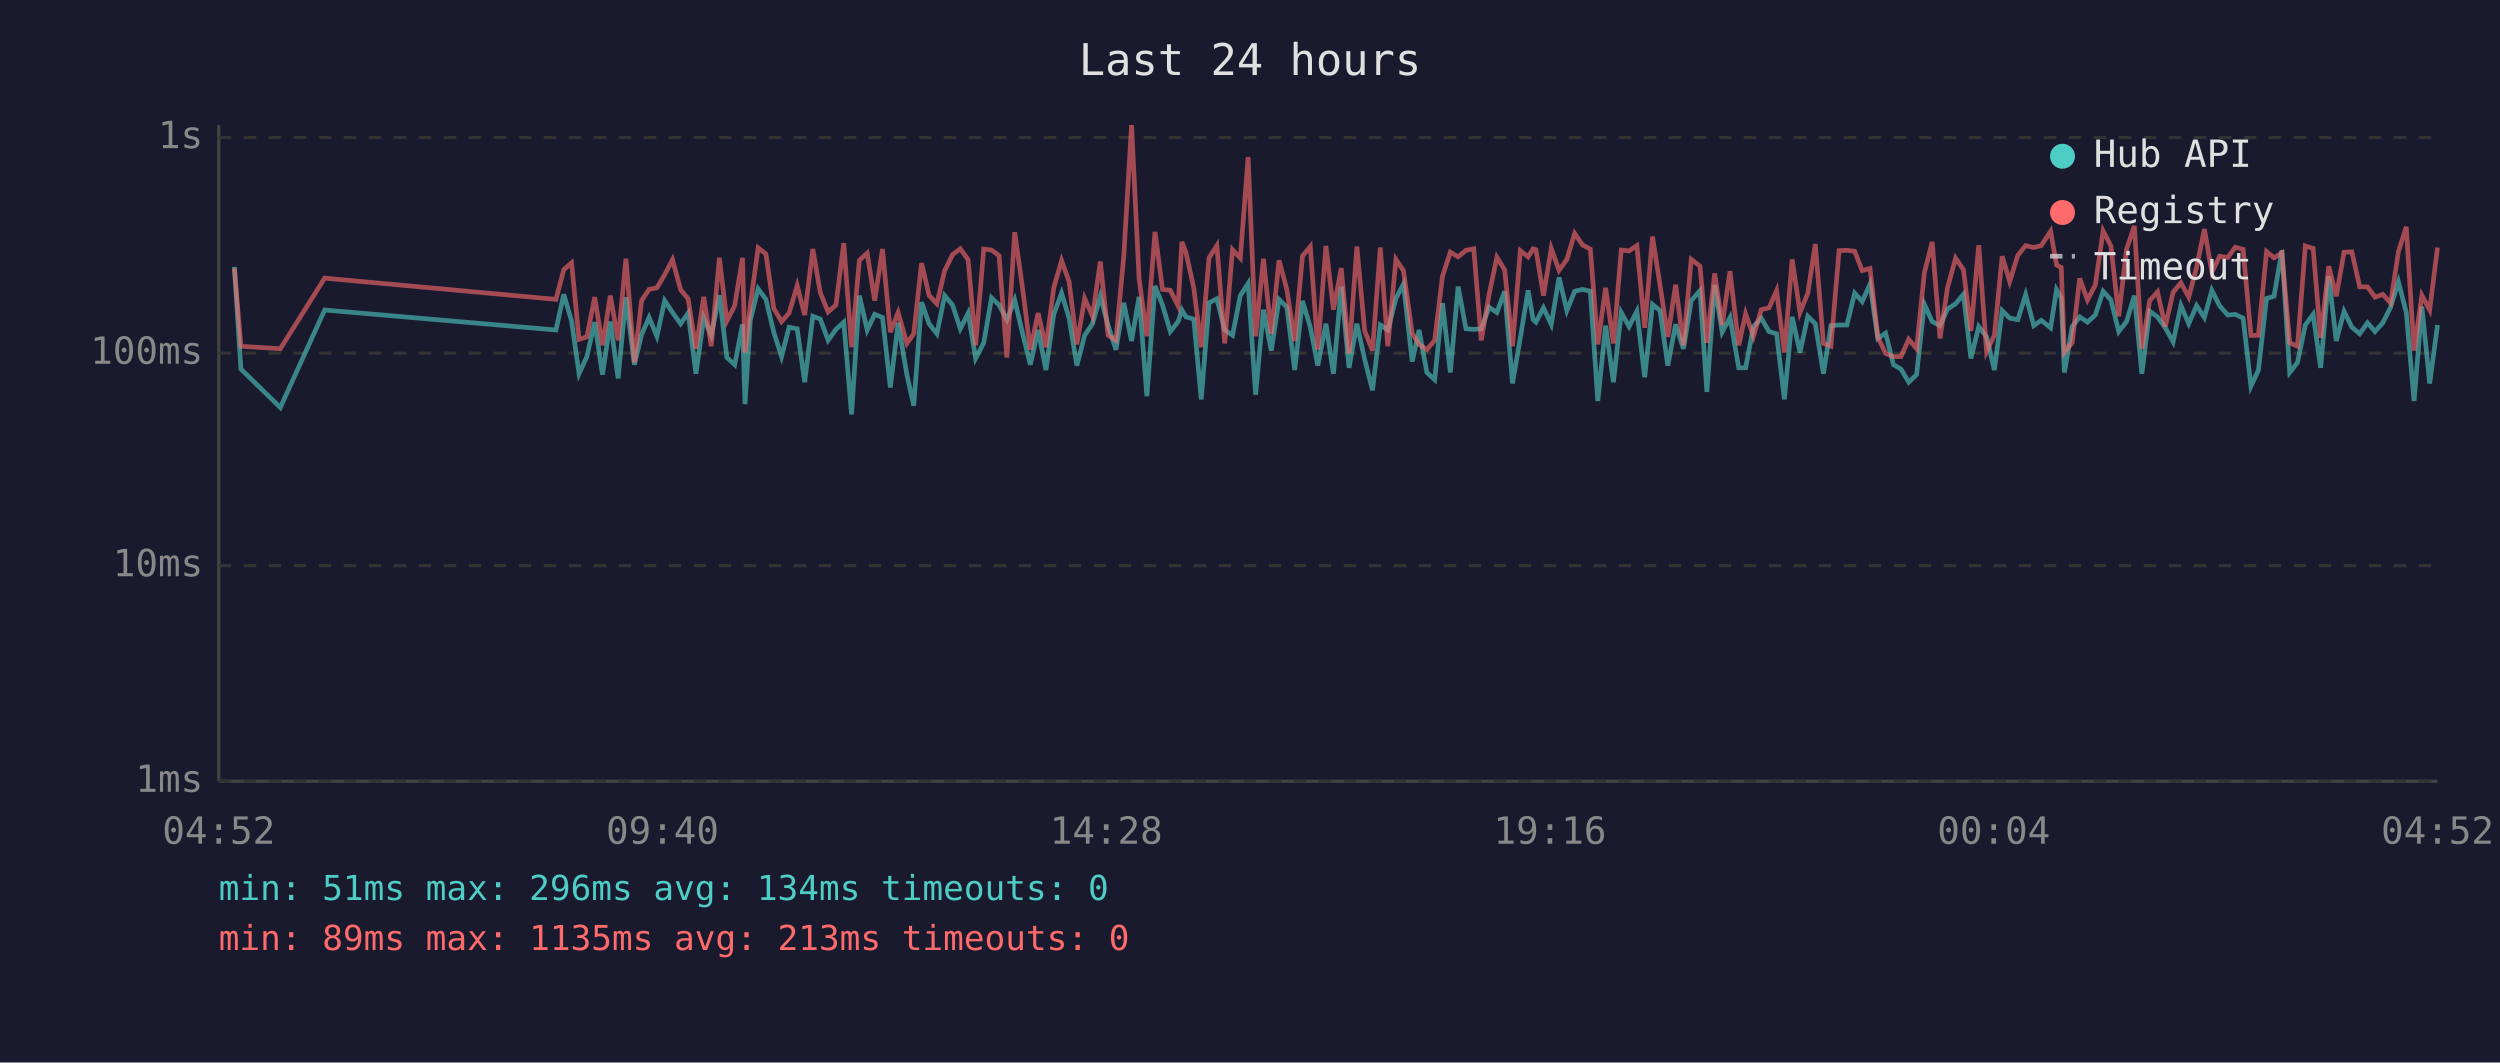
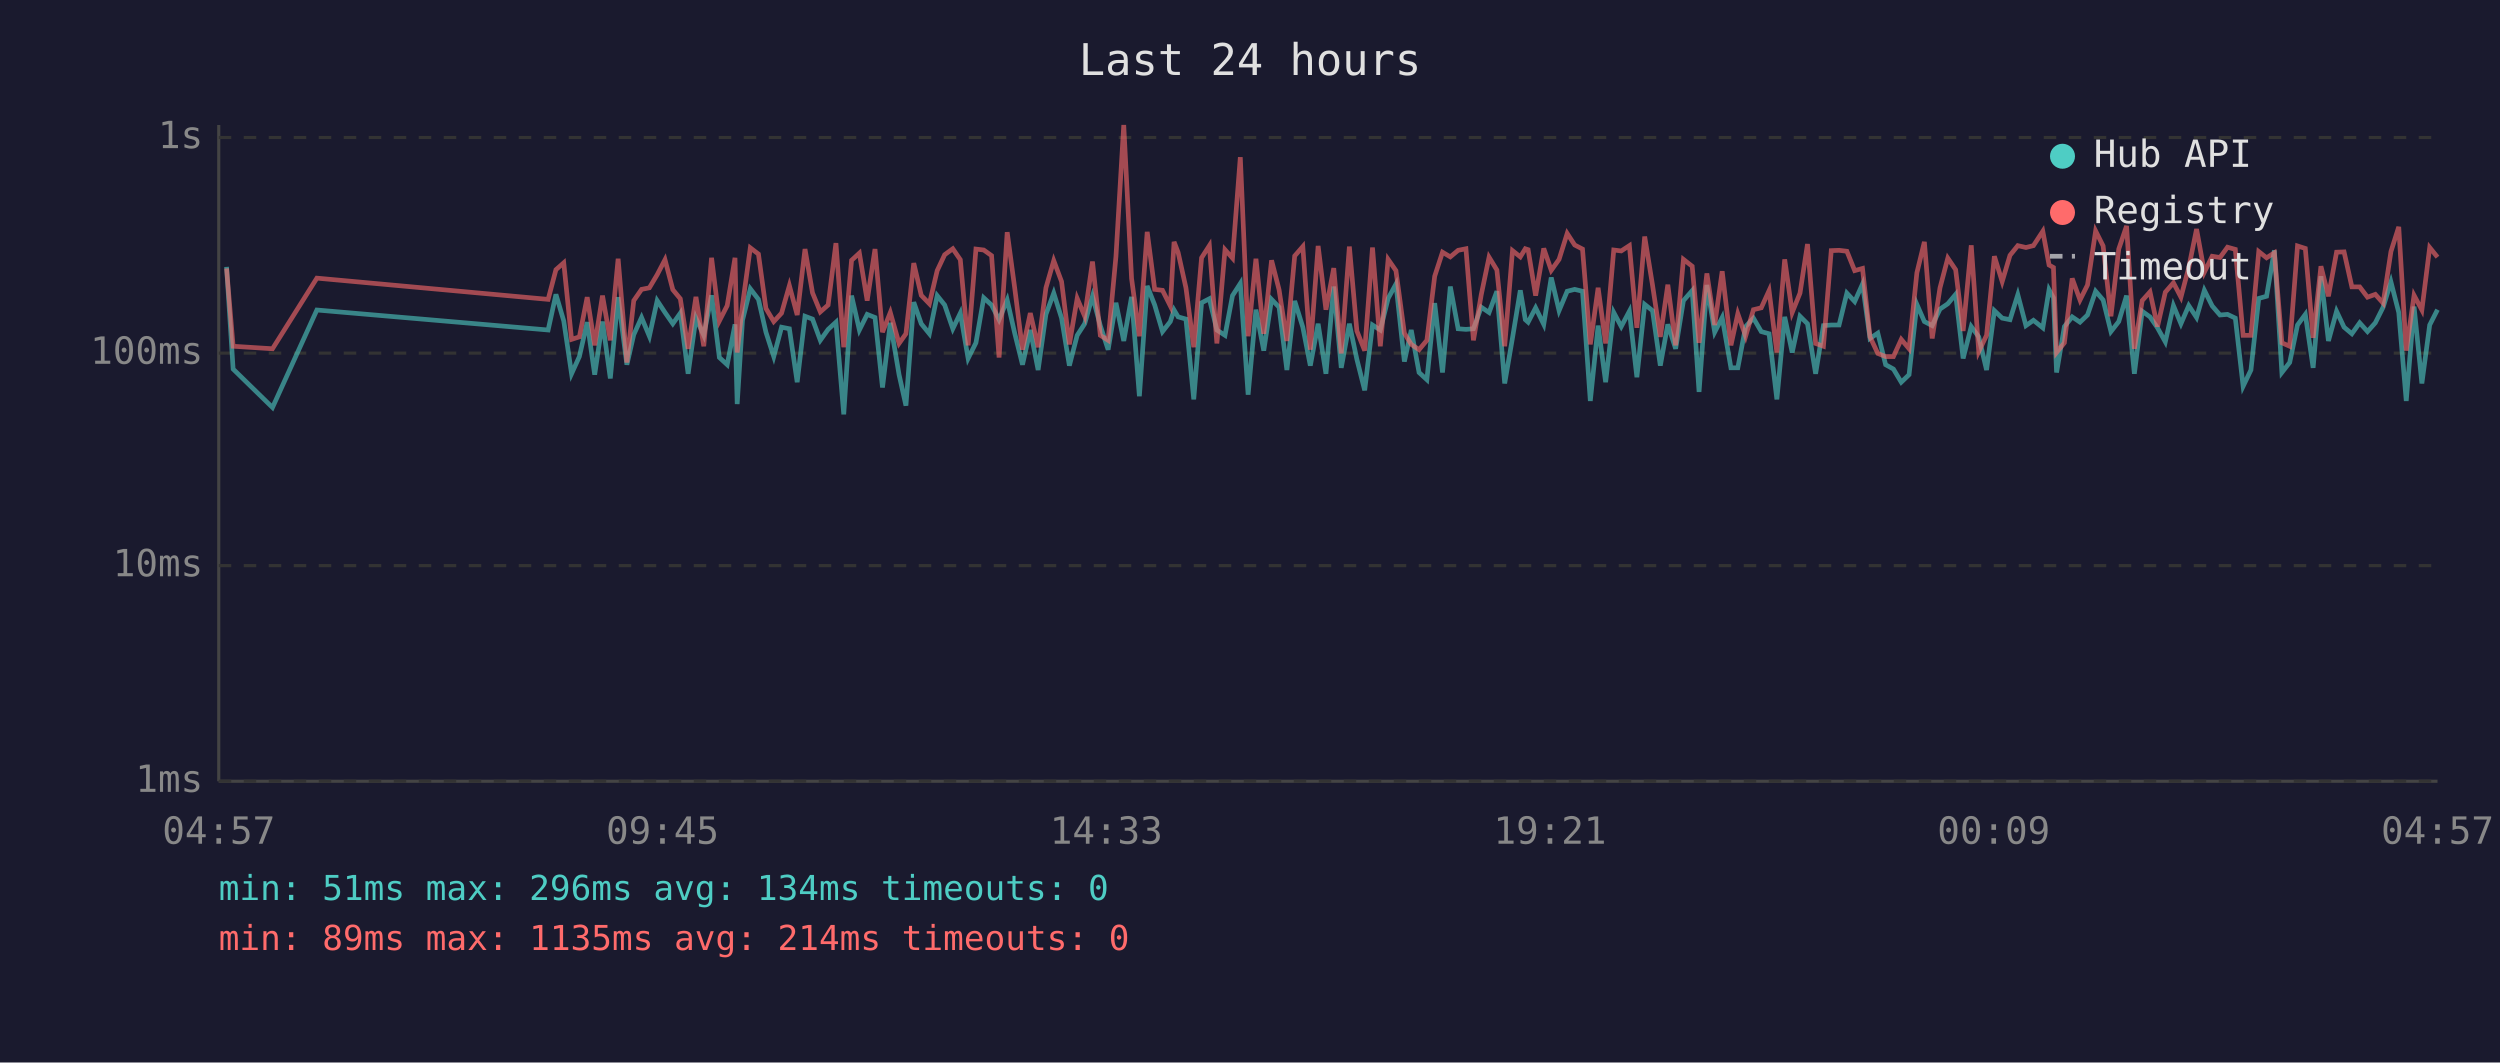
<svg xmlns="http://www.w3.org/2000/svg" viewBox="0 0 800 340" font-family="monospace" font-size="12">
  <rect width="800" height="340" fill="#1a1a2e" />
  <text x="400" y="24" fill="#e0e0e0" font-size="14" text-anchor="middle">Last 24 hours</text>
  <line x1="70" y1="40" x2="70" y2="250" stroke="#444" stroke-width="1" />
  <line x1="70" y1="250" x2="780" y2="250" stroke="#444" stroke-width="1" />
  <line x1="70" y1="250" x2="780" y2="250" stroke="#333" stroke-width="1" stroke-dasharray="4" />
  <text x="65" y="250" fill="#888" text-anchor="end" dominant-baseline="middle">1ms</text>
  <line x1="70" y1="181" x2="780" y2="181" stroke="#333" stroke-width="1" stroke-dasharray="4" />
  <text x="65" y="181" fill="#888" text-anchor="end" dominant-baseline="middle">10ms</text>
  <line x1="70" y1="113" x2="780" y2="113" stroke="#333" stroke-width="1" stroke-dasharray="4" />
  <text x="65" y="113" fill="#888" text-anchor="end" dominant-baseline="middle">100ms</text>
  <line x1="70" y1="44" x2="780" y2="44" stroke="#333" stroke-width="1" stroke-dasharray="4" />
  <text x="65" y="44" fill="#888" text-anchor="end" dominant-baseline="middle">1s</text>
-   <text x="70" y="270" fill="#888" text-anchor="middle">04:52</text>
-   <text x="212" y="270" fill="#888" text-anchor="middle">09:40</text>
-   <text x="354" y="270" fill="#888" text-anchor="middle">14:28</text>
-   <text x="496" y="270" fill="#888" text-anchor="middle">19:16</text>
-   <text x="638" y="270" fill="#888" text-anchor="middle">00:04</text>
-   <text x="780" y="270" fill="#888" text-anchor="middle">04:52</text>
-   <polyline points="75.0,85.4 77.1,118.1 89.7,130.4 103.9,99.2 177.9,105.6 180.4,94.2 182.9,102.7 185.3,119.6 187.8,114.1 190.3,103.1 192.8,119.9 195.3,102.9 197.8,121.1 200.3,95.1 203.0,116.7 205.3,107.1 207.7,101.6 210.2,107.6 212.7,96.2 215.2,100.0 217.8,103.6 220.2,100.2 222.7,119.6 225.2,101.8 227.6,107.3 230.2,94.5 232.6,114.4 235.1,116.7 237.6,103.8 238.4,129.3 240.1,102.5 242.6,92.4 245.1,95.8 247.6,106.3 250.1,114.1 252.5,104.7 255.1,105.2 257.5,122.3 260.1,101.2 262.5,102.1 265.0,108.9 267.5,105.4 270.0,103.1 272.5,132.6 275.0,94.6 277.5,105.6 279.9,100.6 282.4,101.6 284.9,124.0 287.4,103.3 290.2,119.9 292.4,129.8 294.9,96.7 297.3,103.6 299.8,106.8 302.3,94.6 304.8,97.6 307.3,105.2 309.8,100.2 312.2,114.7 314.8,109.7 317.3,95.3 319.7,97.6 322.2,102.3 324.7,96.0 327.2,106.6 329.7,116.7 332.2,105.6 334.7,118.4 337.2,100.6 339.7,93.8 342.1,101.8 344.6,117.0 347.1,107.3 349.6,103.6 352.1,94.8 354.6,104.2 357.1,111.9 359.6,96.9 362.1,109.1 364.5,95.0 367.0,126.8 369.6,91.5 372.0,97.6 374.5,106.1 377.0,102.9 378.2,99.2 379.5,101.4 382.0,102.1 384.4,127.8 386.9,96.9 389.4,95.6 391.9,105.6 394.4,107.3 396.9,94.6 399.4,90.7 401.8,126.3 404.3,99.1 406.8,112.2 409.3,95.8 411.8,98.3 414.3,118.4 416.8,96.3 419.3,104.7 421.7,117.0 424.3,103.6 426.7,119.6 429.2,91.7 431.7,117.7 434.2,103.6 436.7,115.0 439.2,124.9 441.7,104.0 444.1,105.6 446.7,95.5 449.1,90.9 451.9,115.7 454.1,105.6 456.6,119.2 459.1,121.5 461.6,97.0 464.1,119.2 466.6,91.7 469.1,105.2 471.6,105.4 474.0,105.2 476.5,98.3 479.0,100.0 481.5,93.2 484.0,122.7 486.5,108.1 489.0,92.9 490.6,102.3 491.5,103.1 493.9,98.5 496.4,103.8 498.9,88.8 501.4,99.4 503.9,93.2 506.4,92.6 508.9,93.2 511.3,128.3 513.8,104.2 516.3,122.3 518.8,100.0 521.3,104.5 523.8,99.6 526.3,120.7 528.8,97.4 531.2,99.4 533.7,117.0 536.2,103.8 538.7,111.6 541.2,96.2 544.0,93.0 546.2,125.4 548.7,91.2 551.1,106.3 553.6,101.6 556.4,117.7 558.6,117.7 561.1,104.5 563.6,101.8 566.1,106.1 568.5,106.8 571.0,127.8 573.5,101.4 576.0,112.8 578.5,101.2 580.9,103.6 583.5,119.6 585.9,104.2 588.5,104.0 591.0,104.0 593.5,93.8 595.9,96.5 598.4,90.9 600.9,108.3 603.4,106.6 605.9,116.7 608.3,118.1 610.8,122.3 613.3,119.9 615.8,97.4 618.3,102.9 620.8,104.2 623.2,98.9 625.8,97.2 628.3,94.2 630.7,114.7 633.2,104.5 635.7,107.8 638.2,118.4 640.7,99.4 643.1,101.8 645.7,102.3 648.2,94.3 650.8,104.2 653.2,102.5 656.2,104.9 658.1,92.7 659.6,95.3 660.6,119.2 663.1,104.5 665.5,101.4 668.0,103.1 670.5,100.8 673.0,93.2 675.5,96.0 678.0,106.1 680.5,102.9 683.0,94.6 685.4,119.6 687.9,99.6 690.4,101.4 692.9,104.9 695.4,109.4 697.9,97.8 700.4,103.6 702.9,97.8 705.4,101.6 707.8,92.9 710.3,97.9 712.9,100.8 715.3,100.6 717.8,101.8 720.3,123.6 722.7,118.4 725.3,95.5 727.7,94.8 730.2,80.1 732.7,119.2 735.2,116.0 737.7,104.0 740.2,100.6 742.6,117.7 745.2,88.4 747.6,109.1 750.1,99.6 752.6,104.7 755.1,106.8 757.6,103.3 760.0,106.1 762.5,103.3 765.0,98.3 767.5,90.2 770.0,100.0 772.5,128.3 775.0,98.1 777.5,122.7 780.0,104.0" fill="none" stroke="#4ecdc4" stroke-width="1.5" opacity="0.6" />
-   <polyline points="75.0,85.9 77.1,110.8 89.7,111.6 103.9,89.0 177.9,95.8 180.4,86.3 182.9,84.1 185.3,108.6 187.8,107.8 190.3,95.1 192.8,110.5 195.3,94.6 197.8,108.9 200.3,82.8 203.0,116.0 205.3,96.2 207.7,92.6 210.2,92.1 212.7,87.9 215.2,83.1 217.8,92.7 220.2,95.6 222.7,111.6 225.2,95.0 227.6,110.8 230.2,82.5 232.6,102.7 235.1,97.8 237.6,82.5 238.4,112.8 240.1,97.6 242.6,79.3 245.1,81.3 247.6,98.7 250.1,102.9 252.5,100.2 255.1,91.4 257.5,100.8 260.1,79.7 262.5,93.7 265.0,99.8 267.5,97.6 270.0,77.8 272.5,111.1 275.0,83.3 277.5,81.0 279.9,96.2 282.4,79.7 284.9,106.3 287.4,100.0 290.2,109.9 292.4,106.8 294.9,84.2 297.3,94.5 299.8,97.2 302.3,86.6 304.8,81.5 307.3,79.6 309.8,83.1 312.2,110.5 314.8,79.7 317.3,80.0 319.7,81.8 322.2,114.4 324.7,74.3 327.2,92.1 329.7,111.9 332.2,100.2 334.7,111.1 337.2,92.1 339.7,83.4 342.1,90.1 344.6,110.2 347.1,95.5 349.6,101.2 352.1,83.7 354.6,107.3 357.1,108.9 359.6,82.1 362.1,40.0 364.5,89.1 367.0,107.6 369.6,74.2 372.0,92.6 374.5,92.9 377.0,97.9 378.2,77.4 379.5,80.8 382.0,92.1 384.4,111.1 386.9,82.5 389.4,78.6 391.9,109.9 394.4,79.9 396.9,82.6 399.4,50.3 401.8,107.6 404.3,82.8 406.8,106.8 409.3,83.3 411.8,92.7 414.3,109.1 416.8,81.9 419.3,78.9 421.7,111.9 424.3,78.7 426.7,99.1 429.2,85.8 431.7,113.1 434.2,78.9 436.7,105.9 439.2,112.2 441.7,79.2 444.1,110.8 446.7,83.0 449.1,86.6 451.9,106.6 454.1,110.2 456.6,111.9 459.1,108.9 461.6,88.4 464.1,80.7 466.6,82.2 469.1,80.1 471.6,79.6 474.0,108.9 476.5,94.3 479.0,82.3 481.5,86.4 484.0,110.8 486.5,80.2 489.0,82.2 490.6,79.6 491.5,79.9 493.9,94.6 496.4,79.5 498.9,86.5 501.4,83.0 503.9,74.7 506.4,78.4 508.9,79.7 511.3,110.2 513.8,92.1 516.3,109.9 518.8,80.0 521.3,80.3 523.8,78.6 526.3,104.9 528.8,75.7 531.2,91.2 533.7,107.8 536.2,91.1 538.7,110.5 541.2,83.0 544.0,85.2 546.2,109.7 548.7,87.5 551.1,104.0 553.6,86.8 556.4,110.5 558.6,100.4 561.1,107.6 563.6,99.1 566.1,98.5 568.5,93.0 571.0,112.8 573.5,83.0 576.0,100.0 578.5,93.8 580.9,78.1 583.5,109.9 585.9,110.8 588.5,80.2 591.0,80.1 593.5,80.4 595.9,86.6 598.4,85.9 600.9,107.8 603.4,113.1 605.9,114.1 608.3,114.1 610.8,108.6 613.3,111.6 615.8,87.3 618.3,77.4 620.8,108.3 623.2,92.1 625.8,82.6 628.3,86.3 630.7,105.9 633.2,78.5 635.7,112.5 638.2,107.3 640.7,82.0 643.1,90.1 645.7,81.7 648.2,78.6 650.8,79.2 653.2,78.6 656.2,74.0 658.1,84.8 659.6,85.6 660.6,112.8 663.1,109.7 665.5,89.1 668.0,96.0 670.5,91.2 673.0,73.9 675.5,78.7 678.0,101.2 680.5,79.7 683.0,72.3 685.4,111.6 687.9,96.2 690.4,93.4 692.9,104.5 695.4,93.5 697.9,90.5 700.4,95.1 702.9,85.6 705.4,73.3 707.8,87.1 710.3,82.0 712.9,82.4 715.3,79.1 717.8,79.8 720.3,107.3 722.7,107.3 725.3,80.5 727.7,82.5 730.2,80.9 732.7,109.7 735.2,110.8 737.7,78.7 740.2,79.5 742.6,108.1 745.2,85.2 747.6,94.8 750.1,80.7 752.6,80.6 755.1,91.8 757.6,91.8 760.0,95.1 762.5,94.2 765.0,97.0 767.5,80.5 770.0,72.6 772.5,112.2 775.0,94.5 777.5,99.2 780.0,79.2" fill="none" stroke="#ff6b6b" stroke-width="1.5" opacity="0.6" />
+   <text x="70" y="270" fill="#888" text-anchor="middle">04:57</text>
+   <text x="212" y="270" fill="#888" text-anchor="middle">09:45</text>
+   <text x="354" y="270" fill="#888" text-anchor="middle">14:33</text>
+   <text x="496" y="270" fill="#888" text-anchor="middle">19:21</text>
+   <text x="638" y="270" fill="#888" text-anchor="middle">00:09</text>
+   <text x="780" y="270" fill="#888" text-anchor="middle">04:57</text>
+   <polyline points="72.5,85.4 74.6,118.1 87.2,130.4 101.4,99.2 175.4,105.6 177.9,94.2 180.4,102.7 182.9,119.6 185.4,114.1 187.9,103.1 190.3,119.9 192.8,102.9 195.3,121.1 197.8,95.1 200.6,116.7 202.8,107.1 205.3,101.6 207.8,107.6 210.3,96.2 212.8,100.0 215.3,103.6 217.7,100.2 220.2,119.6 222.7,101.8 225.2,107.3 227.7,94.5 230.2,114.4 232.7,116.7 235.2,103.8 235.9,129.3 237.6,102.5 240.1,92.4 242.7,95.8 245.1,106.3 247.6,114.1 250.1,104.7 252.6,105.2 255.1,122.3 257.6,101.2 260.0,102.1 262.5,108.9 265.0,105.4 267.5,103.1 270.0,132.6 272.5,94.6 275.0,105.6 277.5,100.6 280.0,101.6 282.4,124.0 284.9,103.3 287.7,119.9 289.9,129.8 292.4,96.7 294.8,103.6 297.4,106.8 299.9,94.6 302.3,97.6 304.9,105.2 307.3,100.2 309.8,114.7 312.3,109.7 314.8,95.3 317.3,97.6 319.7,102.3 322.3,96.0 324.7,106.6 327.2,116.7 329.7,105.6 332.2,118.4 334.7,100.6 337.2,93.8 339.7,101.8 342.2,117.0 344.7,107.3 347.1,103.6 349.6,94.8 352.1,104.2 354.6,111.9 357.1,96.9 359.6,109.1 362.1,95.0 364.6,126.8 367.1,91.5 369.5,97.6 372.0,106.1 374.5,102.9 375.7,99.2 377.0,101.4 379.5,102.1 382.0,127.8 384.5,96.9 387.0,95.6 389.4,105.6 392.0,107.3 394.4,94.6 396.9,90.7 399.4,126.3 401.9,99.1 404.4,112.2 406.9,95.8 409.3,98.3 411.8,118.4 414.3,96.3 416.9,104.7 419.3,117.0 421.8,103.6 424.3,119.6 426.8,91.7 429.2,117.7 431.8,103.6 434.2,115.0 436.7,124.9 439.2,104.0 441.7,105.6 444.2,95.5 446.7,90.9 449.4,115.7 451.6,105.6 454.1,119.2 456.6,121.5 459.1,97.0 461.6,119.2 464.1,91.7 466.6,105.2 469.1,105.4 471.5,105.2 474.0,98.3 476.5,100.0 479.0,93.2 481.5,122.7 484.0,108.1 486.5,92.9 488.1,102.3 489.0,103.1 491.4,98.5 494.0,103.8 496.4,88.8 498.9,99.4 501.5,93.2 503.9,92.6 506.4,93.2 508.9,128.3 511.4,104.2 513.8,122.3 516.4,100.0 518.8,104.5 521.4,99.6 523.8,120.7 526.3,97.4 528.8,99.4 531.3,117.0 533.7,103.8 536.2,111.6 538.7,96.2 541.5,93.0 543.7,125.4 546.2,91.2 548.7,106.3 551.1,101.6 553.9,117.7 556.1,117.7 558.6,104.5 561.1,101.8 563.6,106.1 566.1,106.8 568.6,127.8 571.1,101.4 573.5,112.8 576.0,101.2 578.4,103.6 581.0,119.6 583.5,104.2 586.0,104.0 588.5,104.0 591.0,93.8 593.5,96.5 596.0,90.9 598.4,108.3 600.9,106.6 603.4,116.7 605.9,118.1 608.4,122.3 610.9,119.9 613.4,97.4 615.8,102.9 618.3,104.2 620.8,98.9 623.3,97.2 625.8,94.2 628.2,114.7 630.8,104.5 633.2,107.8 635.7,118.4 638.2,99.4 640.7,101.8 643.2,102.3 645.7,94.3 648.3,104.2 650.7,102.5 653.7,104.9 655.7,92.7 657.1,95.3 658.1,119.2 660.6,104.5 663.1,101.4 665.6,103.1 668.0,100.8 670.6,93.2 673.0,96.0 675.5,106.1 678.0,102.9 680.5,94.6 683.0,119.6 685.5,99.6 688.0,101.4 690.4,104.9 692.9,109.4 695.5,97.8 697.9,103.6 700.4,97.8 702.9,101.6 705.4,92.9 707.9,97.9 710.4,100.8 712.8,100.6 715.3,101.8 717.8,123.6 720.3,118.4 722.8,95.5 725.3,94.8 727.8,80.1 730.2,119.2 732.7,116.0 735.2,104.0 737.7,100.6 740.2,117.7 742.7,88.4 745.1,109.1 747.7,99.6 750.1,104.7 752.6,106.8 755.1,103.3 757.6,106.1 760.1,103.3 762.6,98.3 765.1,90.2 767.6,100.0 770.0,128.3 772.5,98.1 775.0,122.7 777.5,104.0 780.0,99.1" fill="none" stroke="#4ecdc4" stroke-width="1.5" opacity="0.6" />
+   <polyline points="72.5,85.9 74.6,110.8 87.2,111.6 101.4,89.0 175.4,95.8 177.9,86.3 180.4,84.1 182.9,108.6 185.4,107.8 187.9,95.1 190.3,110.5 192.8,94.6 195.3,108.9 197.8,82.8 200.6,116.0 202.8,96.2 205.3,92.6 207.8,92.1 210.3,87.9 212.8,83.1 215.3,92.7 217.7,95.6 220.2,111.6 222.7,95.0 225.2,110.8 227.7,82.5 230.2,102.7 232.7,97.8 235.2,82.5 235.9,112.8 237.6,97.6 240.1,79.3 242.7,81.3 245.1,98.7 247.6,102.9 250.1,100.2 252.6,91.4 255.1,100.8 257.6,79.7 260.0,93.7 262.5,99.8 265.0,97.6 267.5,77.8 270.0,111.1 272.5,83.3 275.0,81.0 277.5,96.2 280.0,79.7 282.4,106.3 284.9,100.0 287.7,109.9 289.9,106.8 292.4,84.2 294.8,94.5 297.4,97.2 299.9,86.6 302.3,81.5 304.9,79.6 307.3,83.1 309.8,110.5 312.3,79.7 314.8,80.0 317.3,81.8 319.7,114.4 322.3,74.3 324.7,92.1 327.2,111.9 329.7,100.2 332.2,111.1 334.7,92.1 337.2,83.4 339.7,90.1 342.2,110.2 344.7,95.5 347.1,101.2 349.6,83.7 352.1,107.3 354.6,108.9 357.1,82.1 359.6,40.0 362.1,89.1 364.6,107.6 367.1,74.2 369.5,92.6 372.0,92.9 374.5,97.9 375.7,77.4 377.0,80.8 379.5,92.1 382.0,111.1 384.5,82.5 387.0,78.6 389.4,109.9 392.0,79.9 394.4,82.6 396.9,50.3 399.4,107.6 401.9,82.8 404.4,106.8 406.9,83.3 409.3,92.7 411.8,109.1 414.3,81.9 416.9,78.9 419.3,111.9 421.8,78.7 424.3,99.1 426.8,85.8 429.2,113.1 431.8,78.9 434.2,105.9 436.7,112.2 439.2,79.2 441.7,110.8 444.2,83.0 446.7,86.6 449.4,106.6 451.6,110.2 454.1,111.9 456.6,108.9 459.1,88.4 461.6,80.7 464.1,82.2 466.6,80.1 469.1,79.6 471.5,108.9 474.0,94.3 476.5,82.3 479.0,86.4 481.5,110.8 484.0,80.2 486.5,82.2 488.1,79.6 489.0,79.9 491.4,94.6 494.0,79.5 496.4,86.5 498.9,83.0 501.5,74.7 503.9,78.4 506.4,79.7 508.9,110.2 511.4,92.1 513.8,109.9 516.4,80.0 518.8,80.3 521.4,78.6 523.8,104.9 526.3,75.7 528.8,91.2 531.3,107.8 533.7,91.1 536.2,110.5 538.7,83.0 541.5,85.2 543.7,109.7 546.2,87.5 548.7,104.0 551.1,86.8 553.9,110.5 556.1,100.4 558.6,107.6 561.1,99.1 563.6,98.5 566.1,93.0 568.6,112.8 571.1,83.0 573.5,100.0 576.0,93.8 578.4,78.1 581.0,109.9 583.5,110.8 586.0,80.2 588.5,80.1 591.0,80.4 593.5,86.6 596.0,85.9 598.4,107.8 600.9,113.1 603.4,114.1 605.9,114.1 608.4,108.6 610.9,111.6 613.4,87.3 615.8,77.4 618.3,108.3 620.8,92.1 623.3,82.6 625.8,86.3 628.2,105.9 630.8,78.5 633.2,112.5 635.7,107.3 638.2,82.0 640.7,90.1 643.2,81.7 645.7,78.6 648.3,79.2 650.7,78.6 653.7,74.0 655.7,84.8 657.1,85.6 658.1,112.8 660.6,109.7 663.1,89.1 665.6,96.0 668.0,91.2 670.6,73.9 673.0,78.7 675.5,101.2 678.0,79.7 680.5,72.3 683.0,111.6 685.5,96.2 688.0,93.4 690.4,104.5 692.9,93.5 695.5,90.5 697.9,95.1 700.4,85.6 702.9,73.3 705.4,87.1 707.9,82.0 710.4,82.4 712.8,79.1 715.3,79.8 717.8,107.3 720.3,107.3 722.8,80.5 725.3,82.5 727.8,80.9 730.2,109.7 732.7,110.8 735.2,78.7 737.7,79.5 740.2,108.1 742.7,85.2 745.1,94.8 747.7,80.7 750.1,80.6 752.6,91.8 755.1,91.8 757.6,95.1 760.1,94.2 762.6,97.0 765.1,80.5 767.6,72.6 770.0,112.2 772.5,94.5 775.0,99.2 777.5,79.2 780.0,82.3" fill="none" stroke="#ff6b6b" stroke-width="1.5" opacity="0.6" />
  <circle cx="660" cy="50" r="4" fill="#4ecdc4" />
  <text x="670" y="50" fill="#e0e0e0" dominant-baseline="middle">Hub API</text>
  <circle cx="660" cy="68" r="4" fill="#ff6b6b" />
  <text x="670" y="68" fill="#e0e0e0" dominant-baseline="middle">Registry</text>
  <line x1="656" y1="82" x2="664" y2="82" stroke="#e0e0e0" stroke-width="1.5" stroke-dasharray="4,3" opacity="0.7" />
  <text x="670" y="86" fill="#e0e0e0" dominant-baseline="middle">Timeout</text>
  <text x="70" y="288" fill="#4ecdc4" font-size="11">min: 51ms  max: 296ms  avg: 134ms  timeouts: 0</text>
-   <text x="70" y="304" fill="#ff6b6b" font-size="11">min: 89ms  max: 1135ms  avg: 213ms  timeouts: 0</text>
+   <text x="70" y="304" fill="#ff6b6b" font-size="11">min: 89ms  max: 1135ms  avg: 214ms  timeouts: 0</text>
</svg>
